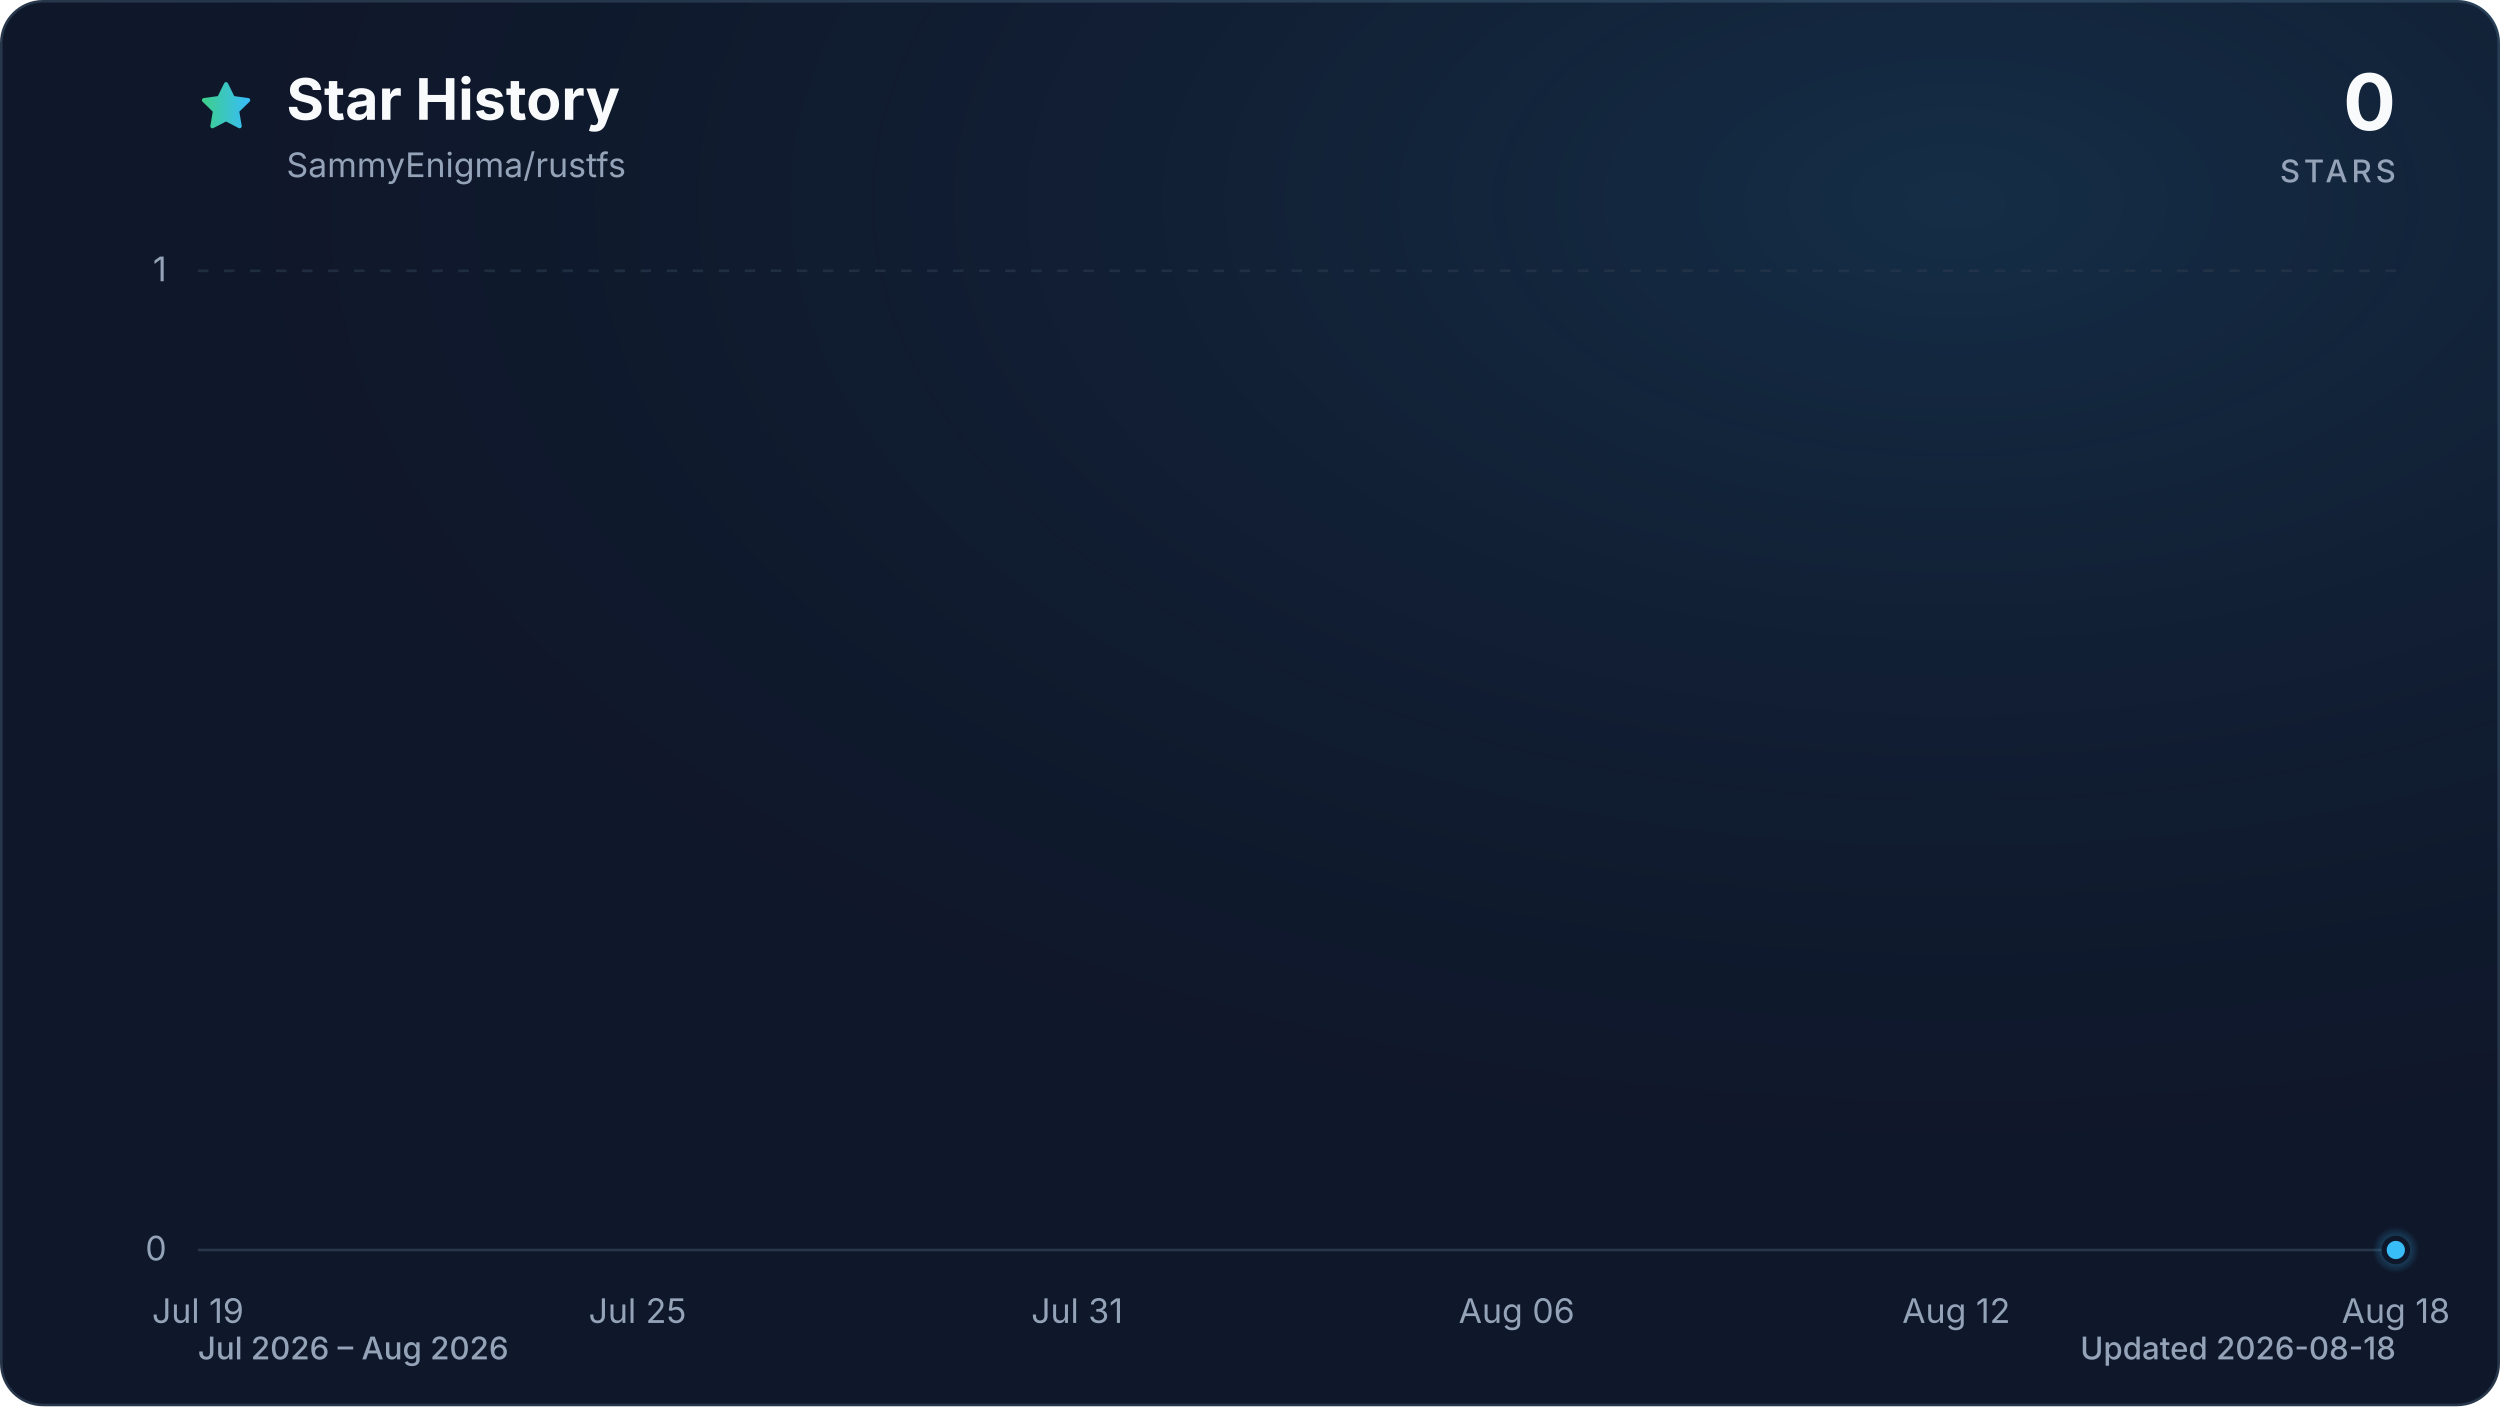
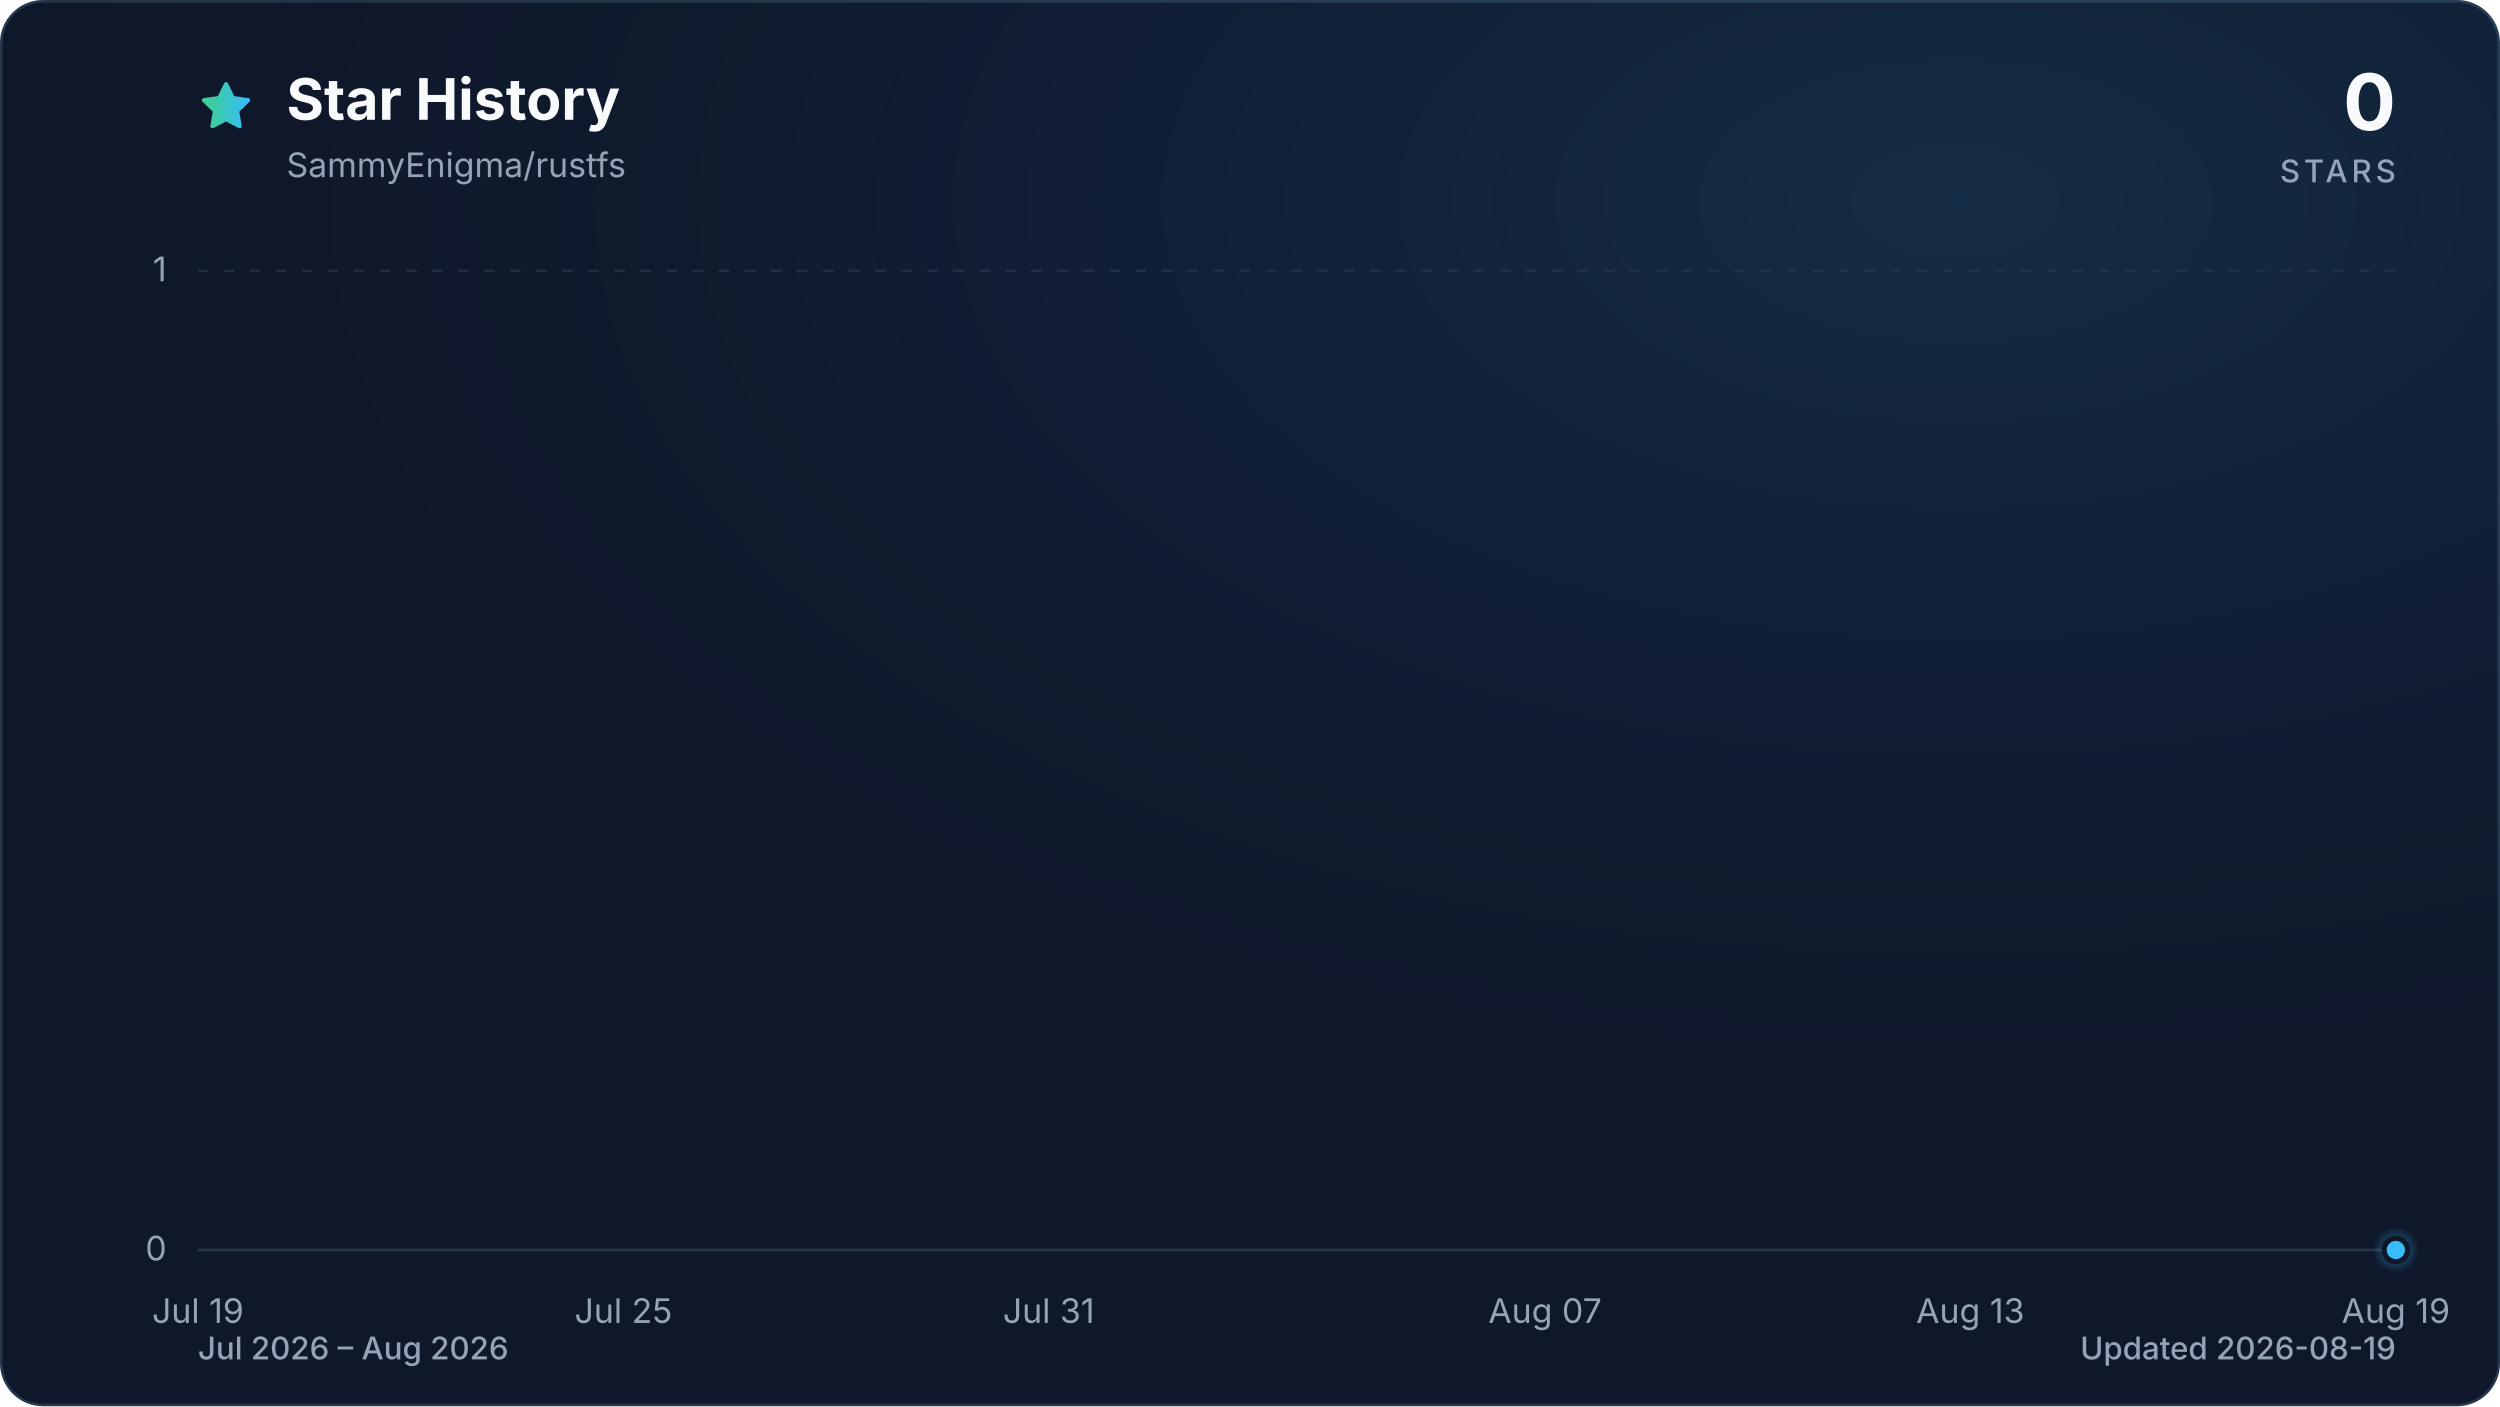
<svg xmlns="http://www.w3.org/2000/svg" viewBox="0 0 960 540" role="img" aria-labelledby="title description" data-style="gradient" data-variant="glow" data-animated="true">
  <defs>
    <linearGradient id="trend" x1="0" y1="0" x2="1" y2="0">
      <stop offset="0%" stop-color="#3ecf8e" />
      <stop offset="100%" stop-color="#38bdf8" />
    </linearGradient>
    <linearGradient id="area" x1="0" y1="0" x2="0" y2="1">
      <stop offset="0%" stop-color="#3ecf8e" stop-opacity="0.30" />
      <stop offset="55%" stop-color="#38bdf8" stop-opacity="0.10" />
      <stop offset="100%" stop-color="#38bdf8" stop-opacity="0.01" />
    </linearGradient>
    <radialGradient id="marker-halo" cx="50%" cy="50%" r="50%">
      <stop offset="0%" stop-color="#38bdf8" stop-opacity="0.55" />
      <stop offset="100%" stop-color="#38bdf8" stop-opacity="0" />
    </radialGradient>
    <radialGradient id="surface-glow" cx="78%" cy="14%" r="80%">
      <stop offset="0%" stop-color="#38bdf8" stop-opacity="0.14" />
      <stop offset="100%" stop-color="#0f172a" stop-opacity="0" />
    </radialGradient>
    <filter id="trend-glow" x="-20%" y="-20%" width="140%" height="140%">
      <feGaussianBlur stdDeviation="7" />
    </filter>
  </defs>
  <style>
.trend-enter{transform-box:fill-box;transform-origin:center;animation:trend-enter 520ms cubic-bezier(0.16,1,0.3,1)}
.marker-enter{transform-box:fill-box;transform-origin:center;animation:marker-enter 320ms cubic-bezier(0.16,1,0.3,1) 200ms both}
.marker-pulse{transform-box:fill-box;transform-origin:center;animation:marker-pulse 2.6s ease-out infinite}
@keyframes trend-enter{from{opacity:.35;transform:translateY(10px)}to{opacity:1;transform:translateY(0)}}
@keyframes marker-enter{from{opacity:0;transform:scale(.4)}to{opacity:1;transform:scale(1)}}
@keyframes marker-pulse{0%{opacity:.5;transform:scale(.7)}70%,100%{opacity:0;transform:scale(2.1)}}
@media (prefers-reduced-motion:reduce){.trend-enter,.marker-enter,.marker-pulse{animation:none!important}}
@media (prefers-reduced-motion:reduce){.marker-pulse{opacity:0}}
</style>
  <rect x="0.5" y="0.5" width="959" height="539" fill="#0f172a" stroke="#27364a" stroke-width="1" rx="16" />
  <rect width="960" height="540" fill="url(#surface-glow)" rx="16" />
  <path d="M12 2.6l2.9 5.9 6.5.9-4.7 4.6 1.1 6.5-5.8-3-5.8 3 1.1-6.5-4.7-4.6 6.5-.9L12 2.6Z" transform="translate(76 30) scale(.9)" fill="url(#trend)" stroke="url(#trend)" stroke-width="1.8" stroke-linejoin="round" aria-hidden="true" />
  <text x="110" y="46" fill="#f8fafc" font-family="ui-sans-serif, system-ui, -apple-system, BlinkMacSystemFont, 'Segoe UI', sans-serif" font-size="22" font-weight="700">Star History</text>
  <text x="110" y="68" fill="#94a3b8" font-family="ui-sans-serif, system-ui, -apple-system, BlinkMacSystemFont, 'Segoe UI', sans-serif" font-size="13">SammyEnigma/rustfs</text>
  <text x="920" y="50" fill="#f8fafc" font-family="ui-sans-serif, system-ui, -apple-system, BlinkMacSystemFont, 'Segoe UI', sans-serif" font-size="30" font-weight="700" text-anchor="end">0</text>
  <text x="920" y="70" fill="#94a3b8" font-family="ui-sans-serif, system-ui, -apple-system, BlinkMacSystemFont, 'Segoe UI', sans-serif" font-size="12" font-weight="500" letter-spacing="1.5" text-anchor="end">STARS</text>
  <line x1="76" y1="480.0" x2="920" y2="480.0" stroke="#27364a" stroke-width="1" stroke-dasharray="0" opacity="1" />
  <text x="64" y="484.0" fill="#94a3b8" font-family="ui-sans-serif, system-ui, -apple-system, BlinkMacSystemFont, 'Segoe UI', sans-serif" font-size="13" text-anchor="end">0</text>
  <line x1="76" y1="104.0" x2="920" y2="104.0" stroke="#27364a" stroke-width="1" stroke-dasharray="4 6" opacity="0.7" />
  <text x="64" y="108.0" fill="#94a3b8" font-family="ui-sans-serif, system-ui, -apple-system, BlinkMacSystemFont, 'Segoe UI', sans-serif" font-size="13" text-anchor="end">1</text>
  <text x="76.0" y="508" fill="#94a3b8" font-family="ui-sans-serif, system-ui, -apple-system, BlinkMacSystemFont, 'Segoe UI', sans-serif" font-size="13" text-anchor="middle">Jul 19</text>
-   <text x="244.8" y="508" fill="#94a3b8" font-family="ui-sans-serif, system-ui, -apple-system, BlinkMacSystemFont, 'Segoe UI', sans-serif" font-size="13" text-anchor="middle">Jul 25</text>
-   <text x="413.6" y="508" fill="#94a3b8" font-family="ui-sans-serif, system-ui, -apple-system, BlinkMacSystemFont, 'Segoe UI', sans-serif" font-size="13" text-anchor="middle">Jul 31</text>
-   <text x="582.4" y="508" fill="#94a3b8" font-family="ui-sans-serif, system-ui, -apple-system, BlinkMacSystemFont, 'Segoe UI', sans-serif" font-size="13" text-anchor="middle">Aug 06</text>
-   <text x="751.2" y="508" fill="#94a3b8" font-family="ui-sans-serif, system-ui, -apple-system, BlinkMacSystemFont, 'Segoe UI', sans-serif" font-size="13" text-anchor="middle">Aug 12</text>
-   <text x="920.0" y="508" fill="#94a3b8" font-family="ui-sans-serif, system-ui, -apple-system, BlinkMacSystemFont, 'Segoe UI', sans-serif" font-size="13" text-anchor="middle">Aug 18</text>
+   <text x="239.4" y="508" fill="#94a3b8" font-family="ui-sans-serif, system-ui, -apple-system, BlinkMacSystemFont, 'Segoe UI', sans-serif" font-size="13" text-anchor="middle">Jul 25</text>
+   <text x="402.7" y="508" fill="#94a3b8" font-family="ui-sans-serif, system-ui, -apple-system, BlinkMacSystemFont, 'Segoe UI', sans-serif" font-size="13" text-anchor="middle">Jul 31</text>
+   <text x="593.3" y="508" fill="#94a3b8" font-family="ui-sans-serif, system-ui, -apple-system, BlinkMacSystemFont, 'Segoe UI', sans-serif" font-size="13" text-anchor="middle">Aug 07</text>
+   <text x="756.6" y="508" fill="#94a3b8" font-family="ui-sans-serif, system-ui, -apple-system, BlinkMacSystemFont, 'Segoe UI', sans-serif" font-size="13" text-anchor="middle">Aug 13</text>
+   <text x="920.0" y="508" fill="#94a3b8" font-family="ui-sans-serif, system-ui, -apple-system, BlinkMacSystemFont, 'Segoe UI', sans-serif" font-size="13" text-anchor="middle">Aug 19</text>
  <g class="trend-enter">
-     <path d="M 76.0 480.0 C 85.4 480.0, 94.8 480.0, 104.1 480.0 C 113.5 480.0, 122.9 480.0, 132.3 480.0 C 141.6 480.0, 151.0 480.0, 160.4 480.0 C 169.8 480.0, 179.2 480.0, 188.5 480.0 C 197.9 480.0, 207.3 480.0, 216.7 480.0 C 226.0 480.0, 235.4 480.0, 244.8 480.0 C 254.2 480.0, 263.6 480.0, 272.9 480.0 C 282.3 480.0, 291.7 480.0, 301.1 480.0 C 310.4 480.0, 319.8 480.0, 329.2 480.0 C 338.6 480.0, 348.0 480.0, 357.3 480.0 C 366.7 480.0, 376.1 480.0, 385.5 480.0 C 394.8 480.0, 404.2 480.0, 413.6 480.0 C 423.0 480.0, 432.4 480.0, 441.7 480.0 C 451.1 480.0, 460.5 480.0, 469.9 480.0 C 479.2 480.0, 488.6 480.0, 498.0 480.0 C 507.4 480.0, 516.8 480.0, 526.1 480.0 C 535.5 480.0, 544.9 480.0, 554.3 480.0 C 563.6 480.0, 573.0 480.0, 582.4 480.0 C 591.8 480.0, 601.2 480.0, 610.5 480.0 C 619.9 480.0, 629.3 480.0, 638.7 480.0 C 648.0 480.0, 657.4 480.0, 666.8 480.0 C 676.2 480.0, 685.6 480.0, 694.9 480.0 C 704.3 480.0, 713.7 480.0, 723.1 480.0 C 732.4 480.0, 741.8 480.0, 751.2 480.0 C 760.6 480.0, 770.0 480.0, 779.3 480.0 C 788.7 480.0, 798.1 480.0, 807.5 480.0 C 816.8 480.0, 826.2 480.0, 835.6 480.0 C 845.0 480.0, 854.4 480.0, 863.7 480.0 C 873.1 480.0, 882.5 480.0, 891.9 480.0 C 901.2 480.0, 910.6 480.0, 920.0 480.0 L 920.0 480.0 L 76.0 480.0 Z" fill="url(#area)" />
-     <path d="M 76.0 480.0 C 85.4 480.0, 94.8 480.0, 104.1 480.0 C 113.5 480.0, 122.9 480.0, 132.3 480.0 C 141.6 480.0, 151.0 480.0, 160.4 480.0 C 169.8 480.0, 179.2 480.0, 188.5 480.0 C 197.9 480.0, 207.3 480.0, 216.7 480.0 C 226.0 480.0, 235.4 480.0, 244.8 480.0 C 254.2 480.0, 263.6 480.0, 272.9 480.0 C 282.3 480.0, 291.7 480.0, 301.1 480.0 C 310.4 480.0, 319.8 480.0, 329.2 480.0 C 338.6 480.0, 348.0 480.0, 357.3 480.0 C 366.7 480.0, 376.1 480.0, 385.5 480.0 C 394.8 480.0, 404.2 480.0, 413.6 480.0 C 423.0 480.0, 432.4 480.0, 441.7 480.0 C 451.1 480.0, 460.5 480.0, 469.9 480.0 C 479.2 480.0, 488.6 480.0, 498.0 480.0 C 507.4 480.0, 516.8 480.0, 526.1 480.0 C 535.5 480.0, 544.9 480.0, 554.3 480.0 C 563.6 480.0, 573.0 480.0, 582.4 480.0 C 591.8 480.0, 601.2 480.0, 610.5 480.0 C 619.9 480.0, 629.3 480.0, 638.7 480.0 C 648.0 480.0, 657.4 480.0, 666.8 480.0 C 676.2 480.0, 685.6 480.0, 694.9 480.0 C 704.3 480.0, 713.7 480.0, 723.1 480.0 C 732.4 480.0, 741.8 480.0, 751.2 480.0 C 760.6 480.0, 770.0 480.0, 779.3 480.0 C 788.7 480.0, 798.1 480.0, 807.5 480.0 C 816.8 480.0, 826.2 480.0, 835.6 480.0 C 845.0 480.0, 854.4 480.0, 863.7 480.0 C 873.1 480.0, 882.5 480.0, 891.9 480.0 C 901.2 480.0, 910.6 480.0, 920.0 480.0" fill="none" stroke="url(#trend)" stroke-width="12" stroke-linecap="round" stroke-linejoin="round" opacity="0.16" filter="url(#trend-glow)" />
-     <path d="M 76.0 480.0 C 85.4 480.0, 94.8 480.0, 104.1 480.0 C 113.5 480.0, 122.9 480.0, 132.3 480.0 C 141.6 480.0, 151.0 480.0, 160.4 480.0 C 169.8 480.0, 179.2 480.0, 188.5 480.0 C 197.9 480.0, 207.3 480.0, 216.7 480.0 C 226.0 480.0, 235.4 480.0, 244.8 480.0 C 254.2 480.0, 263.6 480.0, 272.9 480.0 C 282.3 480.0, 291.7 480.0, 301.1 480.0 C 310.4 480.0, 319.8 480.0, 329.2 480.0 C 338.6 480.0, 348.0 480.0, 357.3 480.0 C 366.7 480.0, 376.1 480.0, 385.5 480.0 C 394.8 480.0, 404.2 480.0, 413.6 480.0 C 423.0 480.0, 432.4 480.0, 441.7 480.0 C 451.1 480.0, 460.5 480.0, 469.9 480.0 C 479.2 480.0, 488.6 480.0, 498.0 480.0 C 507.4 480.0, 516.8 480.0, 526.1 480.0 C 535.5 480.0, 544.9 480.0, 554.3 480.0 C 563.6 480.0, 573.0 480.0, 582.4 480.0 C 591.8 480.0, 601.2 480.0, 610.5 480.0 C 619.9 480.0, 629.3 480.0, 638.7 480.0 C 648.0 480.0, 657.4 480.0, 666.8 480.0 C 676.2 480.0, 685.6 480.0, 694.9 480.0 C 704.3 480.0, 713.7 480.0, 723.1 480.0 C 732.4 480.0, 741.8 480.0, 751.2 480.0 C 760.6 480.0, 770.0 480.0, 779.3 480.0 C 788.7 480.0, 798.1 480.0, 807.5 480.0 C 816.8 480.0, 826.2 480.0, 835.6 480.0 C 845.0 480.0, 854.4 480.0, 863.7 480.0 C 873.1 480.0, 882.5 480.0, 891.9 480.0 C 901.2 480.0, 910.6 480.0, 920.0 480.0" fill="none" stroke="url(#trend)" stroke-width="3" stroke-linecap="round" stroke-linejoin="round" />
+     <path d="M 76.0 480.0 C 85.1 480.0, 94.2 480.0, 103.2 480.0 C 112.3 480.0, 121.4 480.0, 130.5 480.0 C 139.5 480.0, 148.6 480.0, 157.7 480.0 C 166.8 480.0, 175.8 480.0, 184.9 480.0 C 194.0 480.0, 203.1 480.0, 212.1 480.0 C 221.2 480.0, 230.3 480.0, 239.4 480.0 C 248.4 480.0, 257.5 480.0, 266.6 480.0 C 275.7 480.0, 284.7 480.0, 293.8 480.0 C 302.9 480.0, 312.0 480.0, 321.0 480.0 C 330.1 480.0, 339.2 480.0, 348.3 480.0 C 357.3 480.0, 366.4 480.0, 375.5 480.0 C 384.6 480.0, 393.6 480.0, 402.7 480.0 C 411.8 480.0, 420.9 480.0, 429.9 480.0 C 439.0 480.0, 448.1 480.0, 457.2 480.0 C 466.2 480.0, 475.3 480.0, 484.4 480.0 C 493.5 480.0, 502.5 480.0, 511.6 480.0 C 520.7 480.0, 529.8 480.0, 538.8 480.0 C 547.9 480.0, 557.0 480.0, 566.1 480.0 C 575.1 480.0, 584.2 480.0, 593.3 480.0 C 602.4 480.0, 611.4 480.0, 620.5 480.0 C 629.6 480.0, 638.7 480.0, 647.7 480.0 C 656.8 480.0, 665.9 480.0, 675.0 480.0 C 684.0 480.0, 693.1 480.0, 702.2 480.0 C 711.3 480.0, 720.3 480.0, 729.4 480.0 C 738.5 480.0, 747.6 480.0, 756.6 480.0 C 765.7 480.0, 774.8 480.0, 783.9 480.0 C 792.9 480.0, 802.0 480.0, 811.1 480.0 C 820.2 480.0, 829.2 480.0, 838.3 480.0 C 847.4 480.0, 856.5 480.0, 865.5 480.0 C 874.6 480.0, 883.7 480.0, 892.8 480.0 C 901.8 480.0, 910.9 480.0, 920.0 480.0 L 920.0 480.0 L 76.0 480.0 Z" fill="url(#area)" />
+     <path d="M 76.0 480.0 C 85.1 480.0, 94.2 480.0, 103.2 480.0 C 112.3 480.0, 121.4 480.0, 130.5 480.0 C 139.5 480.0, 148.6 480.0, 157.7 480.0 C 166.8 480.0, 175.8 480.0, 184.9 480.0 C 194.0 480.0, 203.1 480.0, 212.1 480.0 C 221.2 480.0, 230.3 480.0, 239.4 480.0 C 248.4 480.0, 257.5 480.0, 266.6 480.0 C 275.7 480.0, 284.7 480.0, 293.8 480.0 C 302.9 480.0, 312.0 480.0, 321.0 480.0 C 330.1 480.0, 339.2 480.0, 348.3 480.0 C 357.3 480.0, 366.4 480.0, 375.5 480.0 C 384.6 480.0, 393.6 480.0, 402.7 480.0 C 411.8 480.0, 420.9 480.0, 429.9 480.0 C 439.0 480.0, 448.1 480.0, 457.2 480.0 C 466.2 480.0, 475.3 480.0, 484.4 480.0 C 493.5 480.0, 502.5 480.0, 511.6 480.0 C 520.7 480.0, 529.8 480.0, 538.8 480.0 C 547.9 480.0, 557.0 480.0, 566.1 480.0 C 575.1 480.0, 584.2 480.0, 593.3 480.0 C 602.4 480.0, 611.4 480.0, 620.5 480.0 C 629.6 480.0, 638.7 480.0, 647.7 480.0 C 656.8 480.0, 665.9 480.0, 675.0 480.0 C 684.0 480.0, 693.1 480.0, 702.2 480.0 C 711.3 480.0, 720.3 480.0, 729.4 480.0 C 738.5 480.0, 747.6 480.0, 756.6 480.0 C 765.7 480.0, 774.8 480.0, 783.9 480.0 C 792.9 480.0, 802.0 480.0, 811.1 480.0 C 820.2 480.0, 829.2 480.0, 838.3 480.0 C 847.4 480.0, 856.5 480.0, 865.5 480.0 C 874.6 480.0, 883.7 480.0, 892.8 480.0 C 901.8 480.0, 910.9 480.0, 920.0 480.0" fill="none" stroke="url(#trend)" stroke-width="12" stroke-linecap="round" stroke-linejoin="round" opacity="0.16" filter="url(#trend-glow)" />
+     <path d="M 76.0 480.0 C 85.1 480.0, 94.2 480.0, 103.2 480.0 C 112.3 480.0, 121.4 480.0, 130.5 480.0 C 139.5 480.0, 148.6 480.0, 157.7 480.0 C 166.8 480.0, 175.8 480.0, 184.9 480.0 C 194.0 480.0, 203.1 480.0, 212.1 480.0 C 221.2 480.0, 230.3 480.0, 239.4 480.0 C 248.4 480.0, 257.5 480.0, 266.6 480.0 C 275.7 480.0, 284.7 480.0, 293.8 480.0 C 302.9 480.0, 312.0 480.0, 321.0 480.0 C 330.1 480.0, 339.2 480.0, 348.3 480.0 C 357.3 480.0, 366.4 480.0, 375.5 480.0 C 384.6 480.0, 393.6 480.0, 402.7 480.0 C 411.8 480.0, 420.9 480.0, 429.9 480.0 C 439.0 480.0, 448.1 480.0, 457.2 480.0 C 466.2 480.0, 475.3 480.0, 484.4 480.0 C 493.5 480.0, 502.5 480.0, 511.6 480.0 C 520.7 480.0, 529.8 480.0, 538.8 480.0 C 547.9 480.0, 557.0 480.0, 566.1 480.0 C 575.1 480.0, 584.2 480.0, 593.3 480.0 C 602.4 480.0, 611.4 480.0, 620.5 480.0 C 629.6 480.0, 638.7 480.0, 647.7 480.0 C 656.8 480.0, 665.9 480.0, 675.0 480.0 C 684.0 480.0, 693.1 480.0, 702.2 480.0 C 711.3 480.0, 720.3 480.0, 729.4 480.0 C 738.5 480.0, 747.6 480.0, 756.6 480.0 C 765.7 480.0, 774.8 480.0, 783.9 480.0 C 792.9 480.0, 802.0 480.0, 811.1 480.0 C 820.2 480.0, 829.2 480.0, 838.3 480.0 C 847.4 480.0, 856.5 480.0, 865.5 480.0 C 874.6 480.0, 883.7 480.0, 892.8 480.0 C 901.8 480.0, 910.9 480.0, 920.0 480.0" fill="none" stroke="url(#trend)" stroke-width="3" stroke-linecap="round" stroke-linejoin="round" />
  </g>
  <g class="marker-enter">
    <circle class="marker-pulse" cx="920.0" cy="480.0" r="9" fill="url(#marker-halo)" />
    <circle cx="920.0" cy="480.0" r="4.5" fill="#38bdf8" stroke="#0f172a" stroke-width="2" />
  </g>
  <text x="76" y="522" fill="#94a3b8" font-family="ui-sans-serif, system-ui, -apple-system, BlinkMacSystemFont, 'Segoe UI', sans-serif" font-size="12" font-weight="500">Jul 2026 – Aug 2026</text>
-   <text x="920" y="522" fill="#94a3b8" font-family="ui-sans-serif, system-ui, -apple-system, BlinkMacSystemFont, 'Segoe UI', sans-serif" font-size="12" font-weight="500" text-anchor="end">Updated 2026-08-18</text>
+   <text x="920" y="522" fill="#94a3b8" font-family="ui-sans-serif, system-ui, -apple-system, BlinkMacSystemFont, 'Segoe UI', sans-serif" font-size="12" font-weight="500" text-anchor="end">Updated 2026-08-19</text>
</svg>
